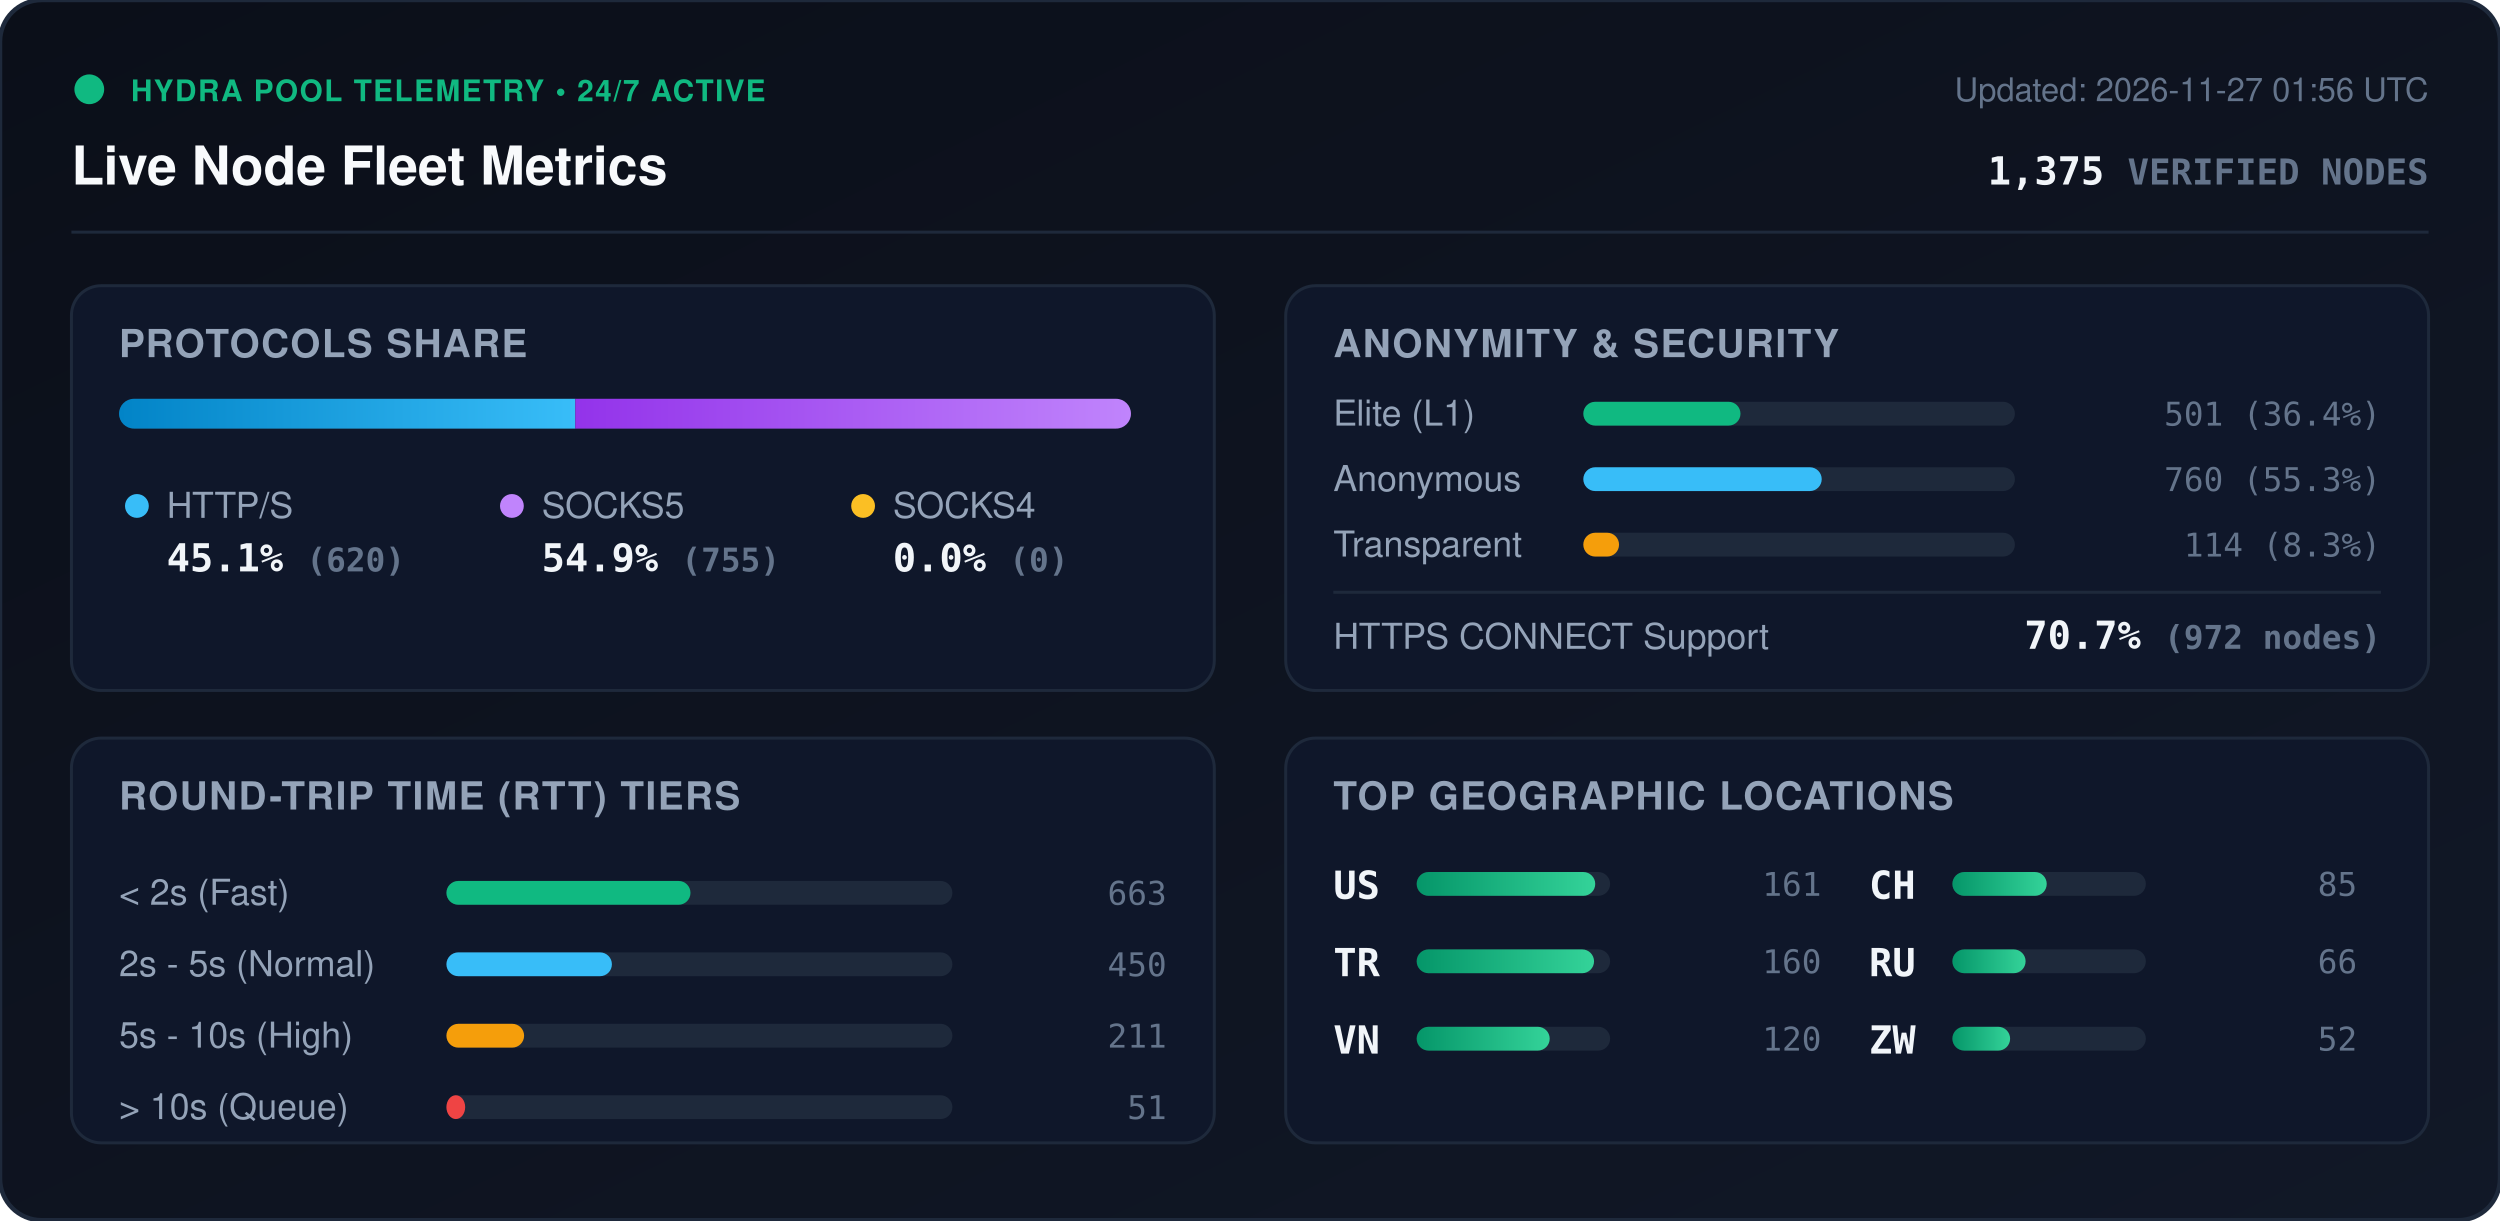
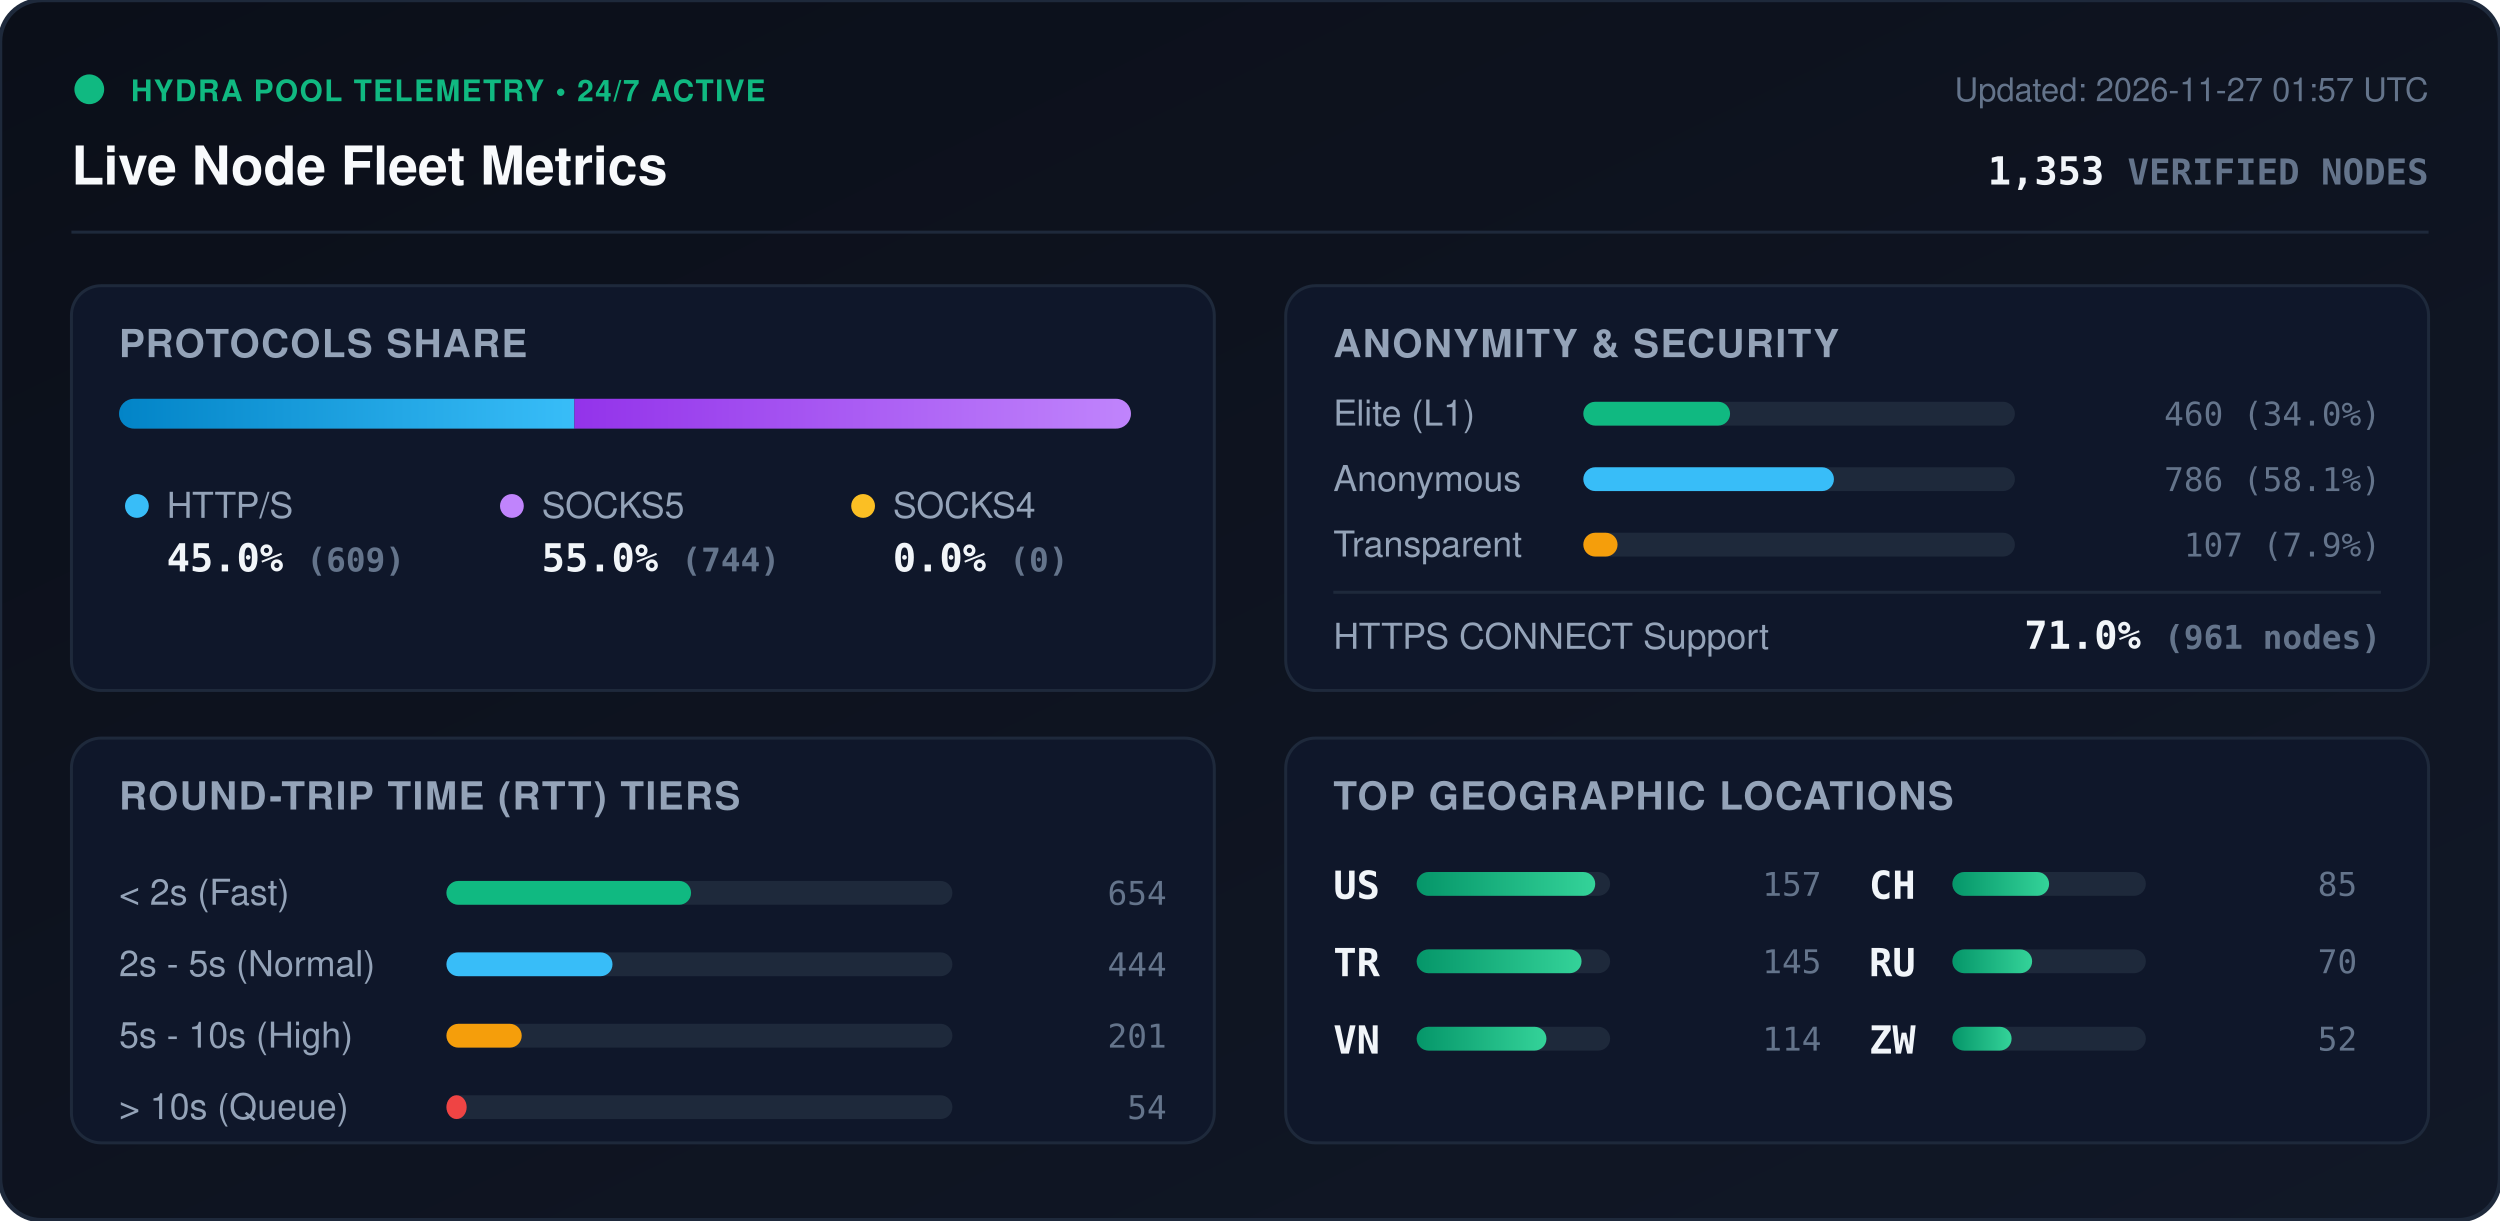
<svg xmlns="http://www.w3.org/2000/svg" viewBox="0 0 840 410" width="840" height="410" style="max-width: 100%; height: auto;">
  <defs>
    <linearGradient id="bg" x1="0%" y1="0%" x2="100%" y2="100%">
      <stop offset="0%" stop-color="#0b0f19" />
      <stop offset="100%" stop-color="#111827" />
    </linearGradient>
    <linearGradient id="bar-http" x1="0%" y1="0%" x2="100%" y2="0%">
      <stop offset="0%" stop-color="#0284c7" />
      <stop offset="100%" stop-color="#38bdf8" />
    </linearGradient>
    <linearGradient id="bar-socks5" x1="0%" y1="0%" x2="100%" y2="0%">
      <stop offset="0%" stop-color="#9333ea" />
      <stop offset="100%" stop-color="#c084fc" />
    </linearGradient>
    <linearGradient id="bar-socks4" x1="0%" y1="0%" x2="100%" y2="0%">
      <stop offset="0%" stop-color="#d97706" />
      <stop offset="100%" stop-color="#fbbf24" />
    </linearGradient>
    <linearGradient id="bar-green" x1="0%" y1="0%" x2="100%" y2="0%">
      <stop offset="0%" stop-color="#059669" />
      <stop offset="100%" stop-color="#34d399" />
    </linearGradient>
    <clipPath id="prog-track-clip">
      <rect width="340.0" height="10" rx="5" />
    </clipPath>
    <style>
      .title { font: 700 18px -apple-system, BlinkMacSystemFont, 'Segoe UI', Helvetica, Arial, sans-serif; fill: #f8fafc; }
      .sub { font: 500 11px -apple-system, BlinkMacSystemFont, 'Segoe UI', Helvetica, Arial, sans-serif; fill: #64748b; }
      .section-hdr { font: 600 13px -apple-system, BlinkMacSystemFont, 'Segoe UI', Helvetica, Arial, sans-serif; fill: #94a3b8; letter-spacing: 0.5px; }
      .metric-val { font: 700 13px -apple-system, BlinkMacSystemFont, 'Segoe UI', Helvetica, Arial, sans-serif; fill: #f1f5f9; }
      .metric-lbl { font: 500 12px -apple-system, BlinkMacSystemFont, 'Segoe UI', Helvetica, Arial, sans-serif; fill: #94a3b8; }
      .badge-txt { font: 700 10px -apple-system, BlinkMacSystemFont, 'Segoe UI', Helvetica, Arial, sans-serif; fill: #10b981; letter-spacing: 0.5px; }
      .mono { font-family: ui-monospace, SFMono-Regular, Menlo, Monaco, Consolas, monospace; }
      .pulse { animation: beacon 2s infinite ease-in-out; }
      @keyframes beacon { 0%, 100% { opacity: 1; } 50% { opacity: 0.35; } }
    </style>
  </defs>
  <rect width="840" height="410" rx="14" fill="url(#bg)" stroke="#1e293b" stroke-width="1.5" />
  <g transform="translate(24, 24)">
    <circle cx="6" cy="6" r="5" fill="#10b981" class="pulse" />
    <text x="20" y="10" class="badge-txt">HYDRA POOL TELEMETRY • 24/7 ACTIVE</text>
    <text x="0" y="38" class="title">Live Node Fleet Metrics</text>
-     <text x="792" y="10" text-anchor="end" class="sub">Updated: 2026-11-27 01:56 UTC</text>
-     <text x="792" y="38" text-anchor="end" class="metric-val mono" fill="#38bdf8">1,375 <tspan font-size="12" fill="#64748b">VERIFIED NODES</tspan>
+     <text x="792" y="10" text-anchor="end" class="sub">Updated: 2026-11-27 01:57 UTC</text>
+     <text x="792" y="38" text-anchor="end" class="metric-val mono" fill="#38bdf8">1,353 <tspan font-size="12" fill="#64748b">VERIFIED NODES</tspan>
    </text>
  </g>
  <line x1="24" y1="78" x2="816" y2="78" stroke="#1e293b" stroke-width="1" />
  <g transform="translate(24, 96)">
    <rect width="384" height="136" rx="10" fill="#0f172a" stroke="#1e293b" />
    <text x="16" y="24" class="section-hdr">PROTOCOLS SHARE</text>
    <g transform="translate(16, 38)">
      <rect width="340.0" height="10" rx="5" fill="#1e293b" />
      <g clip-path="url(#prog-track-clip)">
-         <rect x="0" width="153.3" height="10" fill="url(#bar-http)" />
-         <rect x="153.3" width="186.7" height="10" fill="url(#bar-socks5)" />
+         <rect x="0" width="153.0" height="10" fill="url(#bar-http)" />
+         <rect x="153.0" width="187.0" height="10" fill="url(#bar-socks5)" />
        <rect x="340.0" width="0.0" height="10" fill="url(#bar-socks4)" />
      </g>
    </g>
    <g transform="translate(16, 68)">
      <circle cx="6" cy="6" r="4" fill="#38bdf8" />
      <text x="16" y="10" class="metric-lbl">HTTP/S</text>
-       <text x="16" y="28" class="metric-val mono">45.1% <tspan font-size="11" fill="#64748b">(620)</tspan>
+       <text x="16" y="28" class="metric-val mono">45.0% <tspan font-size="11" fill="#64748b">(609)</tspan>
      </text>
      <circle cx="132" cy="6" r="4" fill="#c084fc" />
      <text x="142" y="10" class="metric-lbl">SOCKS5</text>
-       <text x="142" y="28" class="metric-val mono">54.9% <tspan font-size="11" fill="#64748b">(755)</tspan>
+       <text x="142" y="28" class="metric-val mono">55.0% <tspan font-size="11" fill="#64748b">(744)</tspan>
      </text>
      <circle cx="250" cy="6" r="4" fill="#fbbf24" />
      <text x="260" y="10" class="metric-lbl">SOCKS4</text>
      <text x="260" y="28" class="metric-val mono">0.0% <tspan font-size="11" fill="#64748b">(0)</tspan>
      </text>
    </g>
  </g>
  <g transform="translate(432, 96)">
    <rect width="384" height="136" rx="10" fill="#0f172a" stroke="#1e293b" />
    <text x="16" y="24" class="section-hdr">ANONYMITY &amp; SECURITY</text>
    <text x="16" y="47" class="metric-lbl">Elite (L1)</text>
    <rect x="100" y="39" width="145.0" height="8" rx="4" fill="#1e293b" />
-     <rect x="100" y="39" width="52.8" height="8" rx="4" fill="#10b981" />
-     <text x="368" y="47" text-anchor="end" class="mono sub" fill="#e2e8f0">501 (36.4%)</text>
+     <rect x="100" y="39" width="49.3" height="8" rx="4" fill="#10b981" />
+     <text x="368" y="47" text-anchor="end" class="mono sub" fill="#e2e8f0">460 (34.0%)</text>
    <text x="16" y="69" class="metric-lbl">Anonymous</text>
    <rect x="100" y="61" width="145.0" height="8" rx="4" fill="#1e293b" />
-     <rect x="100" y="61" width="80.1" height="8" rx="4" fill="#38bdf8" />
-     <text x="368" y="69" text-anchor="end" class="mono sub" fill="#e2e8f0">760 (55.3%)</text>
+     <rect x="100" y="61" width="84.2" height="8" rx="4" fill="#38bdf8" />
+     <text x="368" y="69" text-anchor="end" class="mono sub" fill="#e2e8f0">786 (58.1%)</text>
    <text x="16" y="91" class="metric-lbl">Transparent</text>
    <rect x="100" y="83" width="145.0" height="8" rx="4" fill="#1e293b" />
-     <rect x="100" y="83" width="12.0" height="8" rx="4" fill="#f59e0b" />
-     <text x="368" y="91" text-anchor="end" class="mono sub" fill="#e2e8f0">114 (8.3%)</text>
+     <rect x="100" y="83" width="11.5" height="8" rx="4" fill="#f59e0b" />
+     <text x="368" y="91" text-anchor="end" class="mono sub" fill="#e2e8f0">107 (7.9%)</text>
    <line x1="16" y1="103" x2="368" y2="103" stroke="#1e293b" stroke-width="1" />
    <text x="16" y="122" class="metric-lbl">HTTPS CONNECT Support</text>
-     <text x="368" y="122" text-anchor="end" class="metric-val mono" fill="#34d399">70.7% <tspan font-size="11" fill="#64748b">(972 nodes)</tspan>
+     <text x="368" y="122" text-anchor="end" class="metric-val mono" fill="#34d399">71.0% <tspan font-size="11" fill="#64748b">(961 nodes)</tspan>
    </text>
  </g>
  <g transform="translate(24, 248)">
    <rect width="384" height="136" rx="10" fill="#0f172a" stroke="#1e293b" />
    <text x="16" y="24" class="section-hdr">ROUND-TRIP TIME (RTT) TIERS</text>
    <g transform="translate(16, 42)">
      <text x="0" y="14" class="metric-lbl">&lt; 2s (Fast)</text>
      <rect x="110" y="6" width="170" height="8" rx="4" fill="#1e293b" />
-       <rect x="110" y="6" width="82.0" height="8" rx="4" fill="#10b981" />
-       <text x="352" y="14" text-anchor="end" class="mono sub">663</text>
+       <rect x="110" y="6" width="82.2" height="8" rx="4" fill="#10b981" />
+       <text x="352" y="14" text-anchor="end" class="mono sub">654</text>
      <text x="0" y="38" class="metric-lbl">2s - 5s (Normal)</text>
      <rect x="110" y="30" width="170" height="8" rx="4" fill="#1e293b" />
-       <rect x="110" y="30" width="55.6" height="8" rx="4" fill="#38bdf8" />
-       <text x="352" y="38" text-anchor="end" class="mono sub">450</text>
+       <rect x="110" y="30" width="55.8" height="8" rx="4" fill="#38bdf8" />
+       <text x="352" y="38" text-anchor="end" class="mono sub">444</text>
      <text x="0" y="62" class="metric-lbl">5s - 10s (High)</text>
      <rect x="110" y="54" width="170" height="8" rx="4" fill="#1e293b" />
-       <rect x="110" y="54" width="26.1" height="8" rx="4" fill="#f59e0b" />
-       <text x="352" y="62" text-anchor="end" class="mono sub">211</text>
+       <rect x="110" y="54" width="25.3" height="8" rx="4" fill="#f59e0b" />
+       <text x="352" y="62" text-anchor="end" class="mono sub">201</text>
      <text x="0" y="86" class="metric-lbl">&gt; 10s (Queue)</text>
      <rect x="110" y="78" width="170" height="8" rx="4" fill="#1e293b" />
-       <rect x="110" y="78" width="6.3" height="8" rx="4" fill="#ef4444" />
-       <text x="352" y="86" text-anchor="end" class="mono sub">51</text>
+       <rect x="110" y="78" width="6.8" height="8" rx="4" fill="#ef4444" />
+       <text x="352" y="86" text-anchor="end" class="mono sub">54</text>
    </g>
  </g>
  <g transform="translate(432, 248)">
    <rect width="384" height="136" rx="10" fill="#0f172a" stroke="#1e293b" />
    <text x="16" y="24" class="section-hdr">TOP GEOGRAPHIC LOCATIONS</text>
    <g transform="translate(16, 42)">
      <g transform="translate(0, 0)">
        <text x="0" y="12" class="mono metric-val" font-size="12">US</text>
        <rect x="28" y="3" width="65" height="8" rx="4" fill="#1e293b" />
        <rect x="28" y="3" width="60.0" height="8" rx="4" fill="url(#bar-green)" />
-         <text x="164" y="11" text-anchor="end" class="mono sub">161</text>
+         <text x="164" y="11" text-anchor="end" class="mono sub">157</text>
      </g>
      <g transform="translate(0, 26)">
        <text x="0" y="12" class="mono metric-val" font-size="12">TR</text>
        <rect x="28" y="3" width="65" height="8" rx="4" fill="#1e293b" />
-         <rect x="28" y="3" width="59.6" height="8" rx="4" fill="url(#bar-green)" />
-         <text x="164" y="11" text-anchor="end" class="mono sub">160</text>
+         <rect x="28" y="3" width="55.4" height="8" rx="4" fill="url(#bar-green)" />
+         <text x="164" y="11" text-anchor="end" class="mono sub">145</text>
      </g>
      <g transform="translate(0, 52)">
        <text x="0" y="12" class="mono metric-val" font-size="12">VN</text>
        <rect x="28" y="3" width="65" height="8" rx="4" fill="#1e293b" />
-         <rect x="28" y="3" width="44.7" height="8" rx="4" fill="url(#bar-green)" />
-         <text x="164" y="11" text-anchor="end" class="mono sub">120</text>
+         <rect x="28" y="3" width="43.6" height="8" rx="4" fill="url(#bar-green)" />
+         <text x="164" y="11" text-anchor="end" class="mono sub">114</text>
      </g>
      <g transform="translate(180, 0)">
        <text x="0" y="12" class="mono metric-val" font-size="12">CH</text>
        <rect x="28" y="3" width="65" height="8" rx="4" fill="#1e293b" />
-         <rect x="28" y="3" width="31.7" height="8" rx="4" fill="url(#bar-green)" />
+         <rect x="28" y="3" width="32.5" height="8" rx="4" fill="url(#bar-green)" />
        <text x="164" y="11" text-anchor="end" class="mono sub">85</text>
      </g>
      <g transform="translate(180, 26)">
        <text x="0" y="12" class="mono metric-val" font-size="12">RU</text>
        <rect x="28" y="3" width="65" height="8" rx="4" fill="#1e293b" />
-         <rect x="28" y="3" width="24.6" height="8" rx="4" fill="url(#bar-green)" />
-         <text x="164" y="11" text-anchor="end" class="mono sub">66</text>
+         <rect x="28" y="3" width="26.8" height="8" rx="4" fill="url(#bar-green)" />
+         <text x="164" y="11" text-anchor="end" class="mono sub">70</text>
      </g>
      <g transform="translate(180, 52)">
        <text x="0" y="12" class="mono metric-val" font-size="12">ZW</text>
        <rect x="28" y="3" width="65" height="8" rx="4" fill="#1e293b" />
-         <rect x="28" y="3" width="19.4" height="8" rx="4" fill="url(#bar-green)" />
+         <rect x="28" y="3" width="19.9" height="8" rx="4" fill="url(#bar-green)" />
        <text x="164" y="11" text-anchor="end" class="mono sub">52</text>
      </g>
    </g>
  </g>
</svg>
